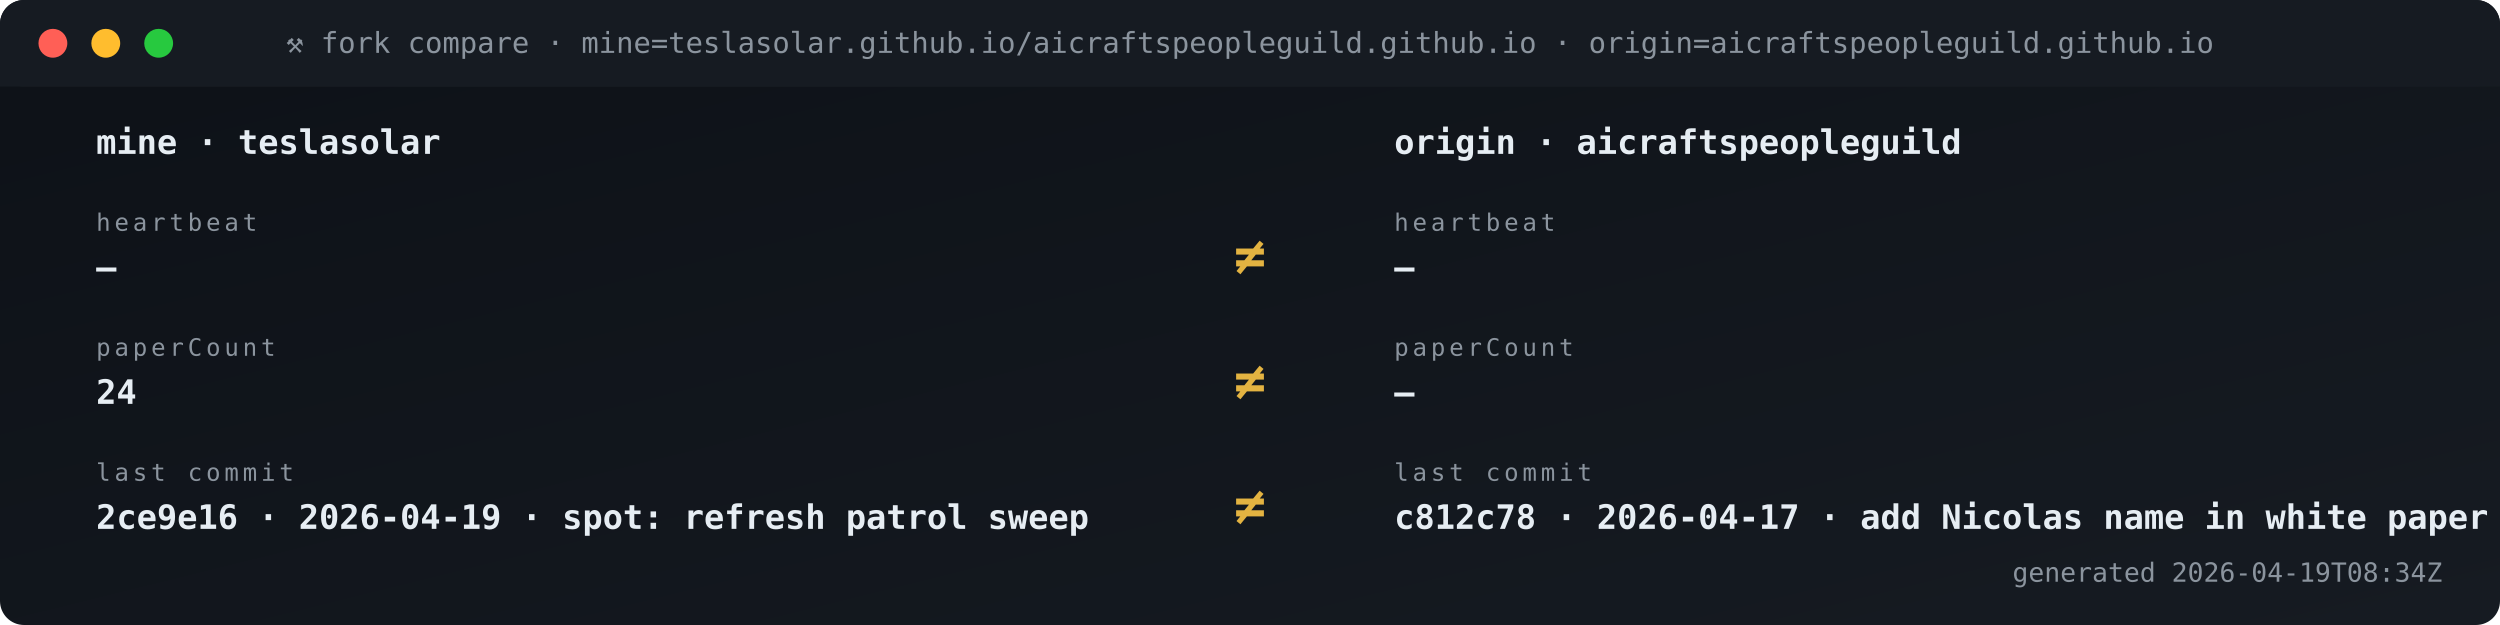
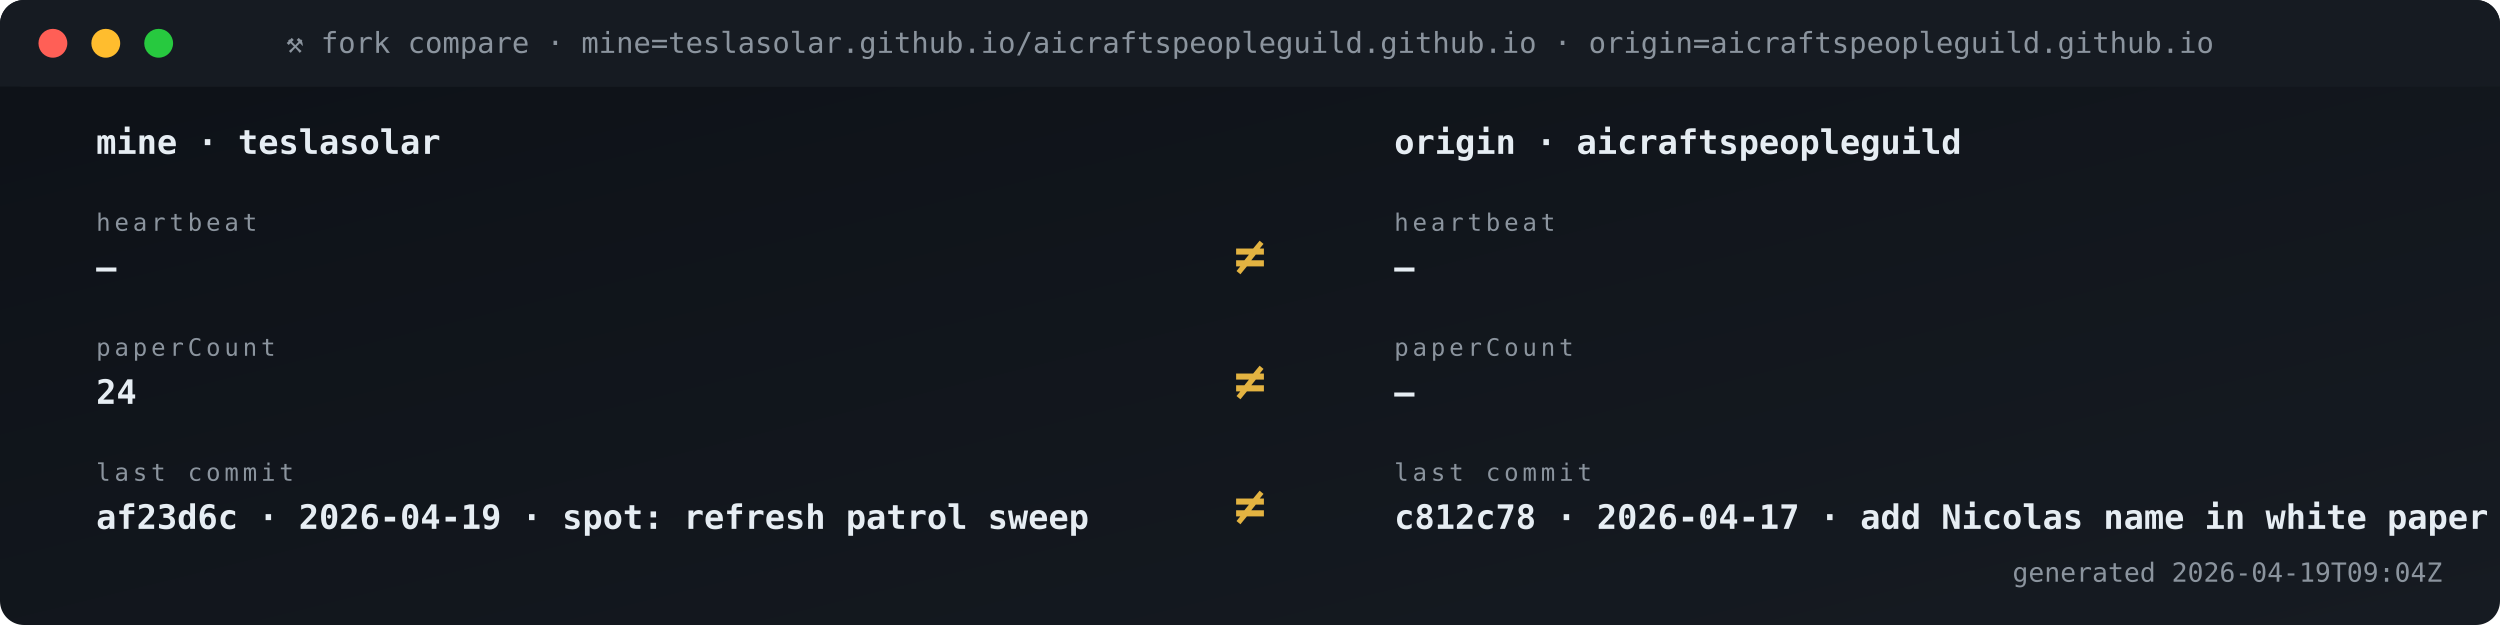
<svg xmlns="http://www.w3.org/2000/svg" viewBox="0 0 1040 260" width="1040" height="260" role="img" aria-label="Fork vs origin compare">
  <defs>
    <linearGradient id="gBg" x1="0" x2="1" y1="0" y2="1">
      <stop offset="0" stop-color="#0d1117" />
      <stop offset="1" stop-color="#161b22" />
    </linearGradient>
    <style>
      .t{font-family:'SFMono-Regular',Consolas,monospace}
      .lb{fill:#8b949e;font-size:10px;text-transform:uppercase;letter-spacing:1.6px}
      .va{fill:#e6edf3;font-size:20px;font-weight:700}
      .vs{fill:#e6edf3;font-size:14px;font-weight:600}
      .lo{fill:#79c0ff;font-size:11px}
      .sub{fill:#8b949e;font-size:11px}
      .g{fill:#3fb950} .a{fill:#e3b341} .r{fill:#f85149}
      .p{fill:#a371f7} .o{fill:#f0883e}
      .pulse{animation:plz 1.8s ease-out infinite}
      @keyframes plz{
        0%{transform:scale(1);opacity:.85}
        45%{transform:scale(1.35);opacity:.3}
        100%{transform:scale(1.8);opacity:0}
      }
      .spin{animation:sp 4s linear infinite;transform-origin:center}
      @keyframes sp{from{transform:rotate(0)}to{transform:rotate(360deg)}}
    </style>
  </defs>
  <rect width="1040" height="260" rx="10" fill="url(#gBg)" />
  <rect x="0" y="0" width="1040" height="36" rx="10" fill="#161b22" />
  <rect x="0" y="26" width="1040" height="10" fill="#161b22" />
  <circle cx="22" cy="18" r="6" fill="#ff5f56" />
  <circle cx="44" cy="18" r="6" fill="#ffbd2e" />
  <circle cx="66" cy="18" r="6" fill="#27c93f" />
  <text x="520" y="22" text-anchor="middle" class="t" font-size="12" fill="#8b949e">⚒ fork compare · mine=teslasolar.github.io/aicraftspeopleguild.github.io  ·  origin=aicraftspeopleguild.github.io</text>
  <text x="40" y="64" class="t vs">mine  ·  teslasolar</text>
  <text x="580" y="64" class="t vs">origin  ·  aicraftspeopleguild</text>
  <text x="40" y="96" class="t lb">heartbeat</text>
  <text x="40" y="116" class="t vs">—</text>
  <text x="580" y="96" class="t lb">heartbeat</text>
  <text x="580" y="116" class="t vs">—</text>
  <text x="520" y="114" text-anchor="middle" class="t" font-size="22" font-weight="700" fill="#e3b341">≠</text>
  <text x="40" y="148" class="t lb">paperCount</text>
  <text x="40" y="168" class="t vs">24</text>
  <text x="580" y="148" class="t lb">paperCount</text>
  <text x="580" y="168" class="t vs">—</text>
  <text x="520" y="166" text-anchor="middle" class="t" font-size="22" font-weight="700" fill="#e3b341">≠</text>
  <text x="40" y="200" class="t lb">last commit</text>
-   <text x="40" y="220" class="t vs">2ce9e16 · 2026-04-19 · spot: refresh patrol sweep</text>
+   <text x="40" y="220" class="t vs">af23d6c · 2026-04-19 · spot: refresh patrol sweep</text>
  <text x="580" y="200" class="t lb">last commit</text>
  <text x="580" y="220" class="t vs">c812c78 · 2026-04-17 · add Nicolas name in white paper s</text>
  <text x="520" y="218" text-anchor="middle" class="t" font-size="22" font-weight="700" fill="#e3b341">≠</text>
-   <text x="1016" y="242" text-anchor="end" class="t sub">generated 2026-04-19T08:34Z</text>
+   <text x="1016" y="242" text-anchor="end" class="t sub">generated 2026-04-19T09:04Z</text>
</svg>
